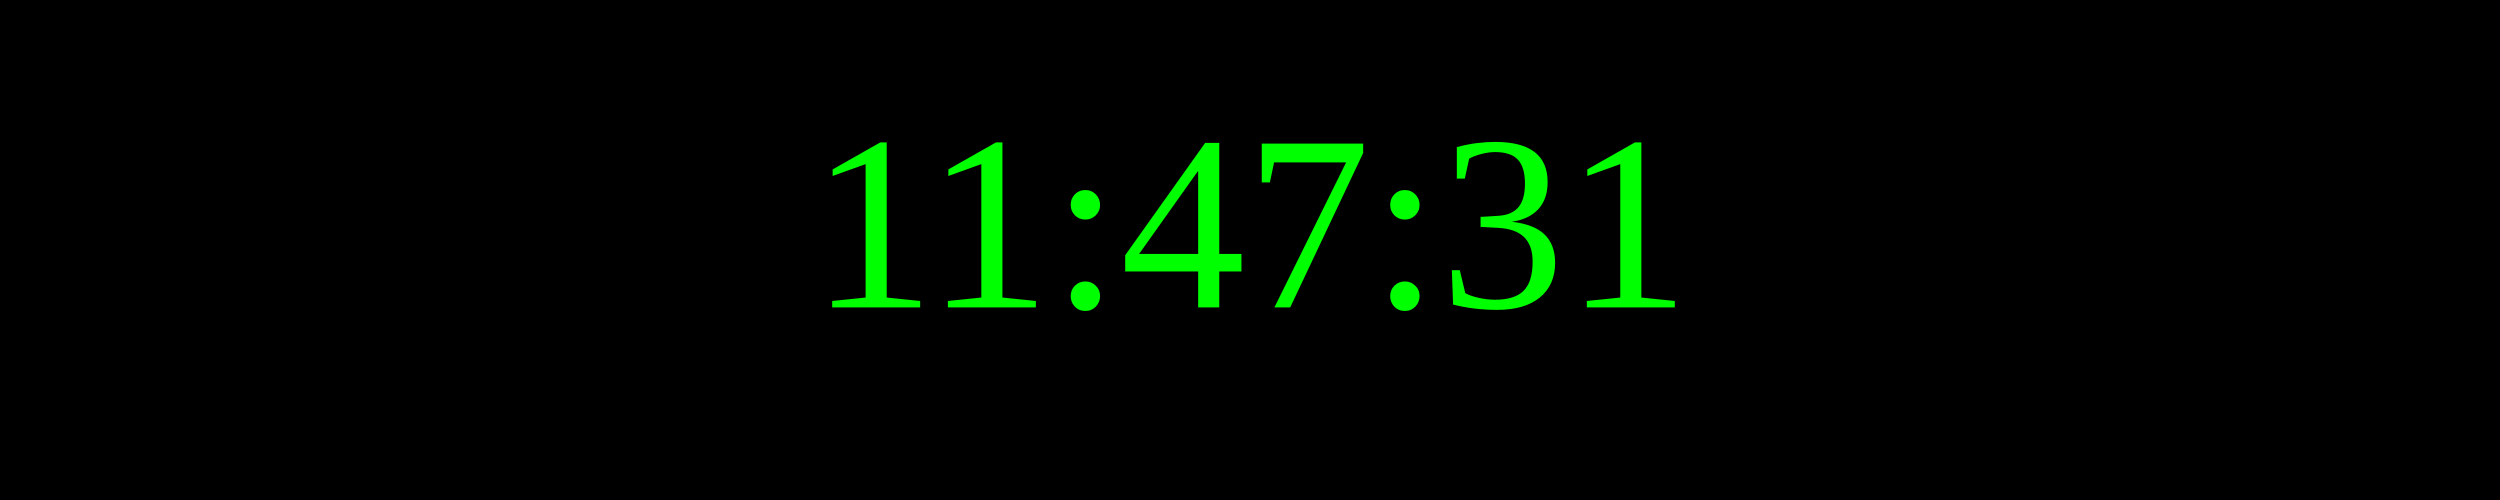
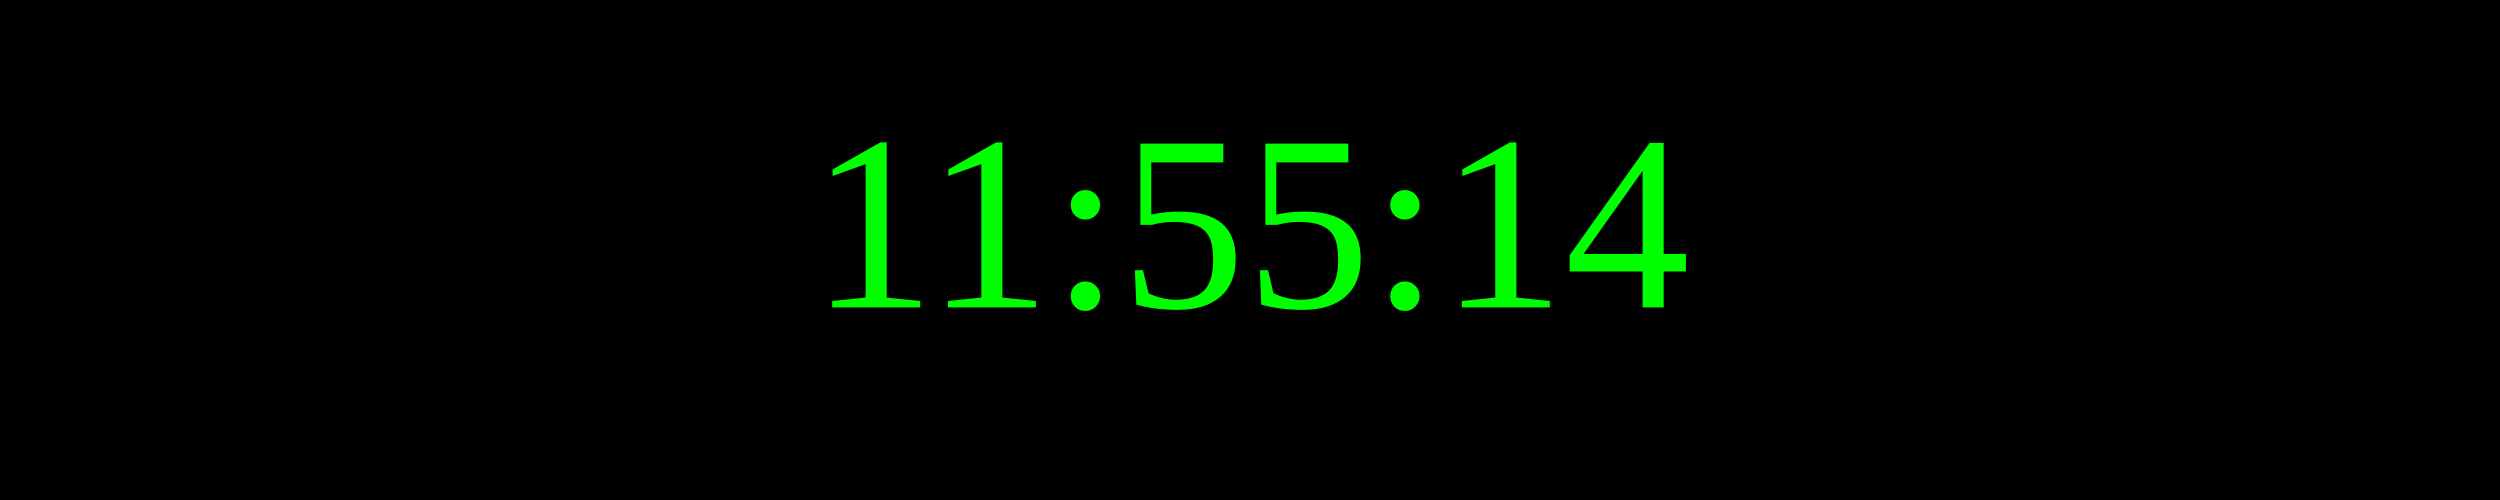
<svg xmlns="http://www.w3.org/2000/svg" width="250" height="50">
  <rect width="100%" height="100%" fill="black" />
  <text x="50%" y="50%" font-size="25" fill="lime" text-anchor="middle" dominant-baseline="middle">
- 11:47:31
+ 11:55:14
</text>
</svg>
